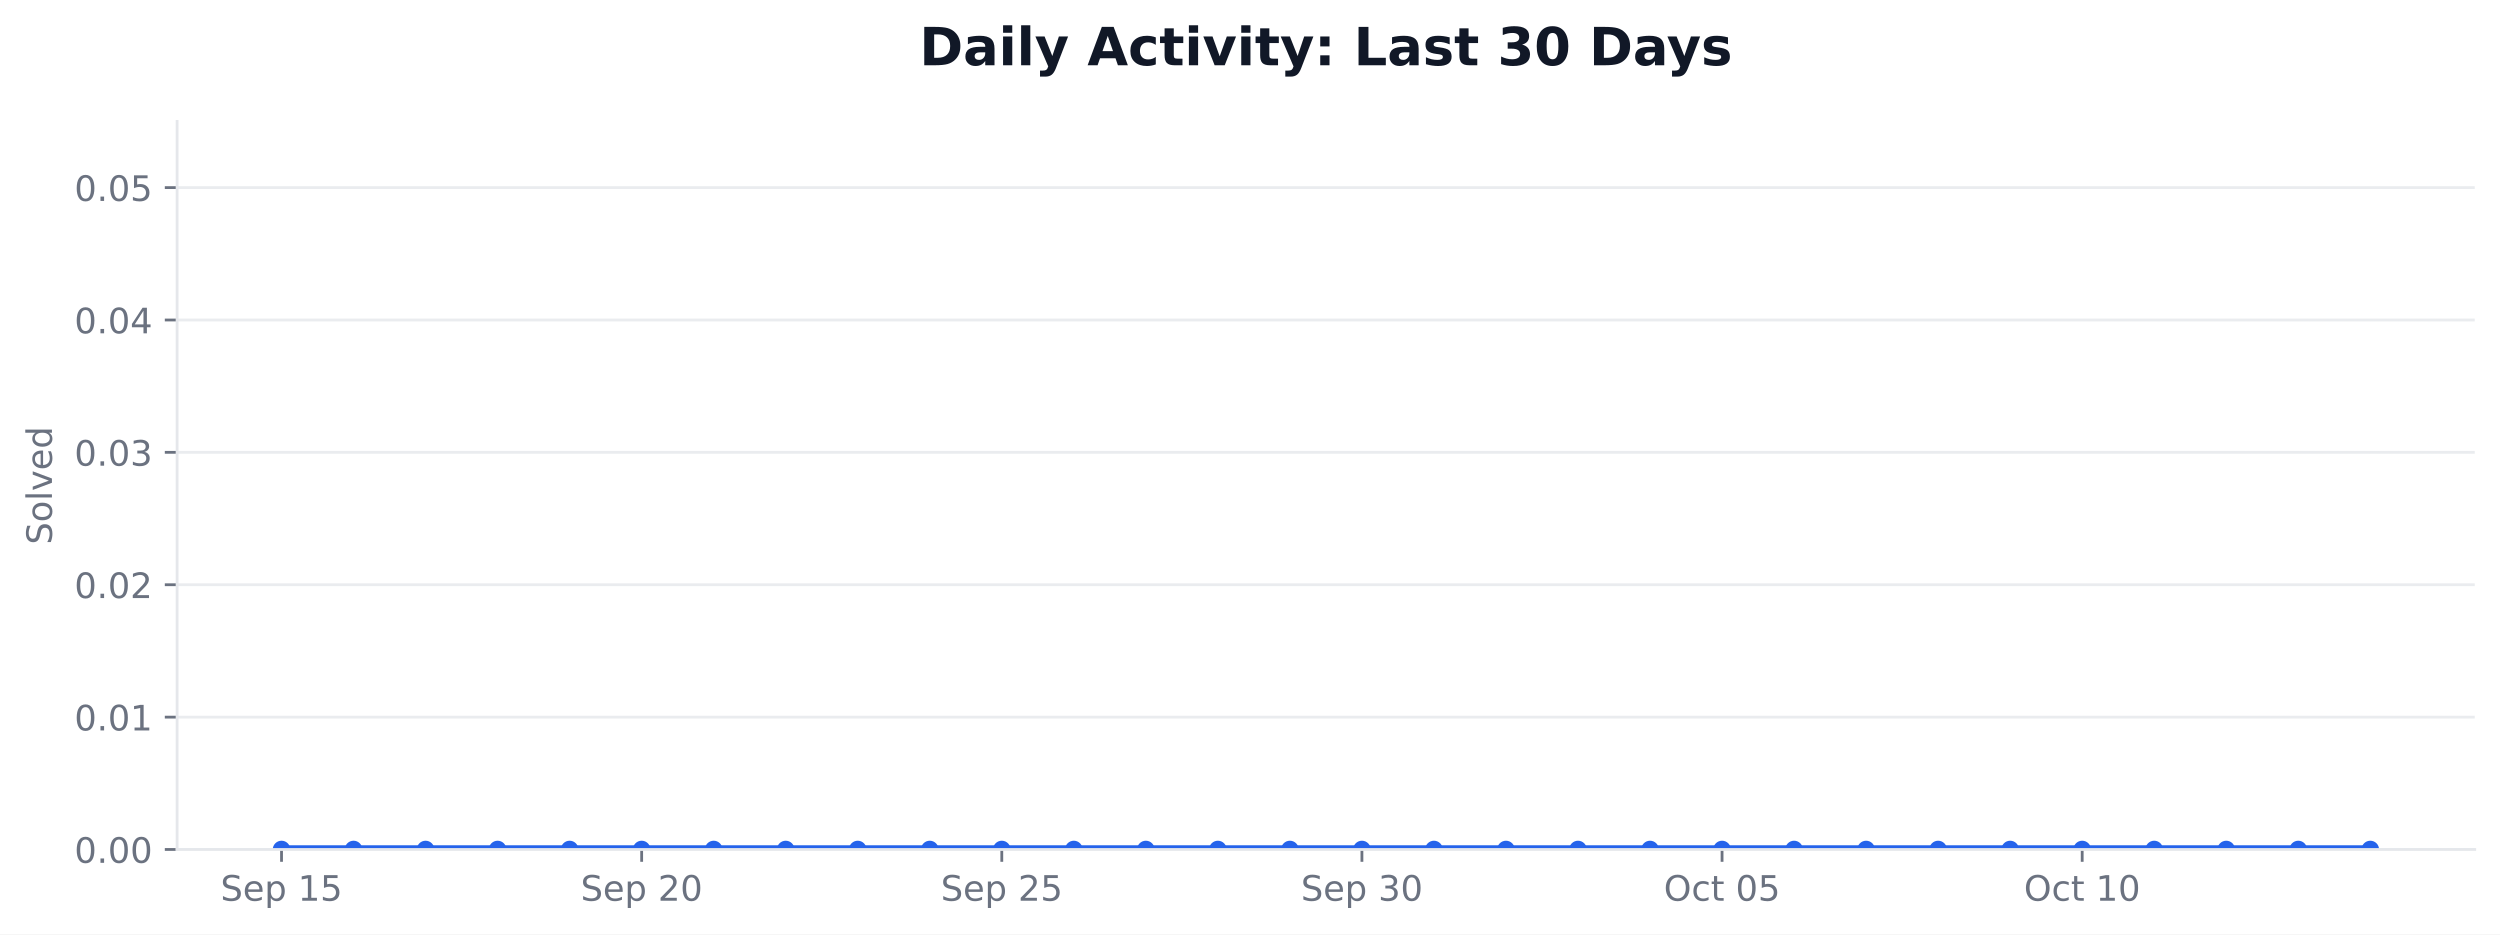
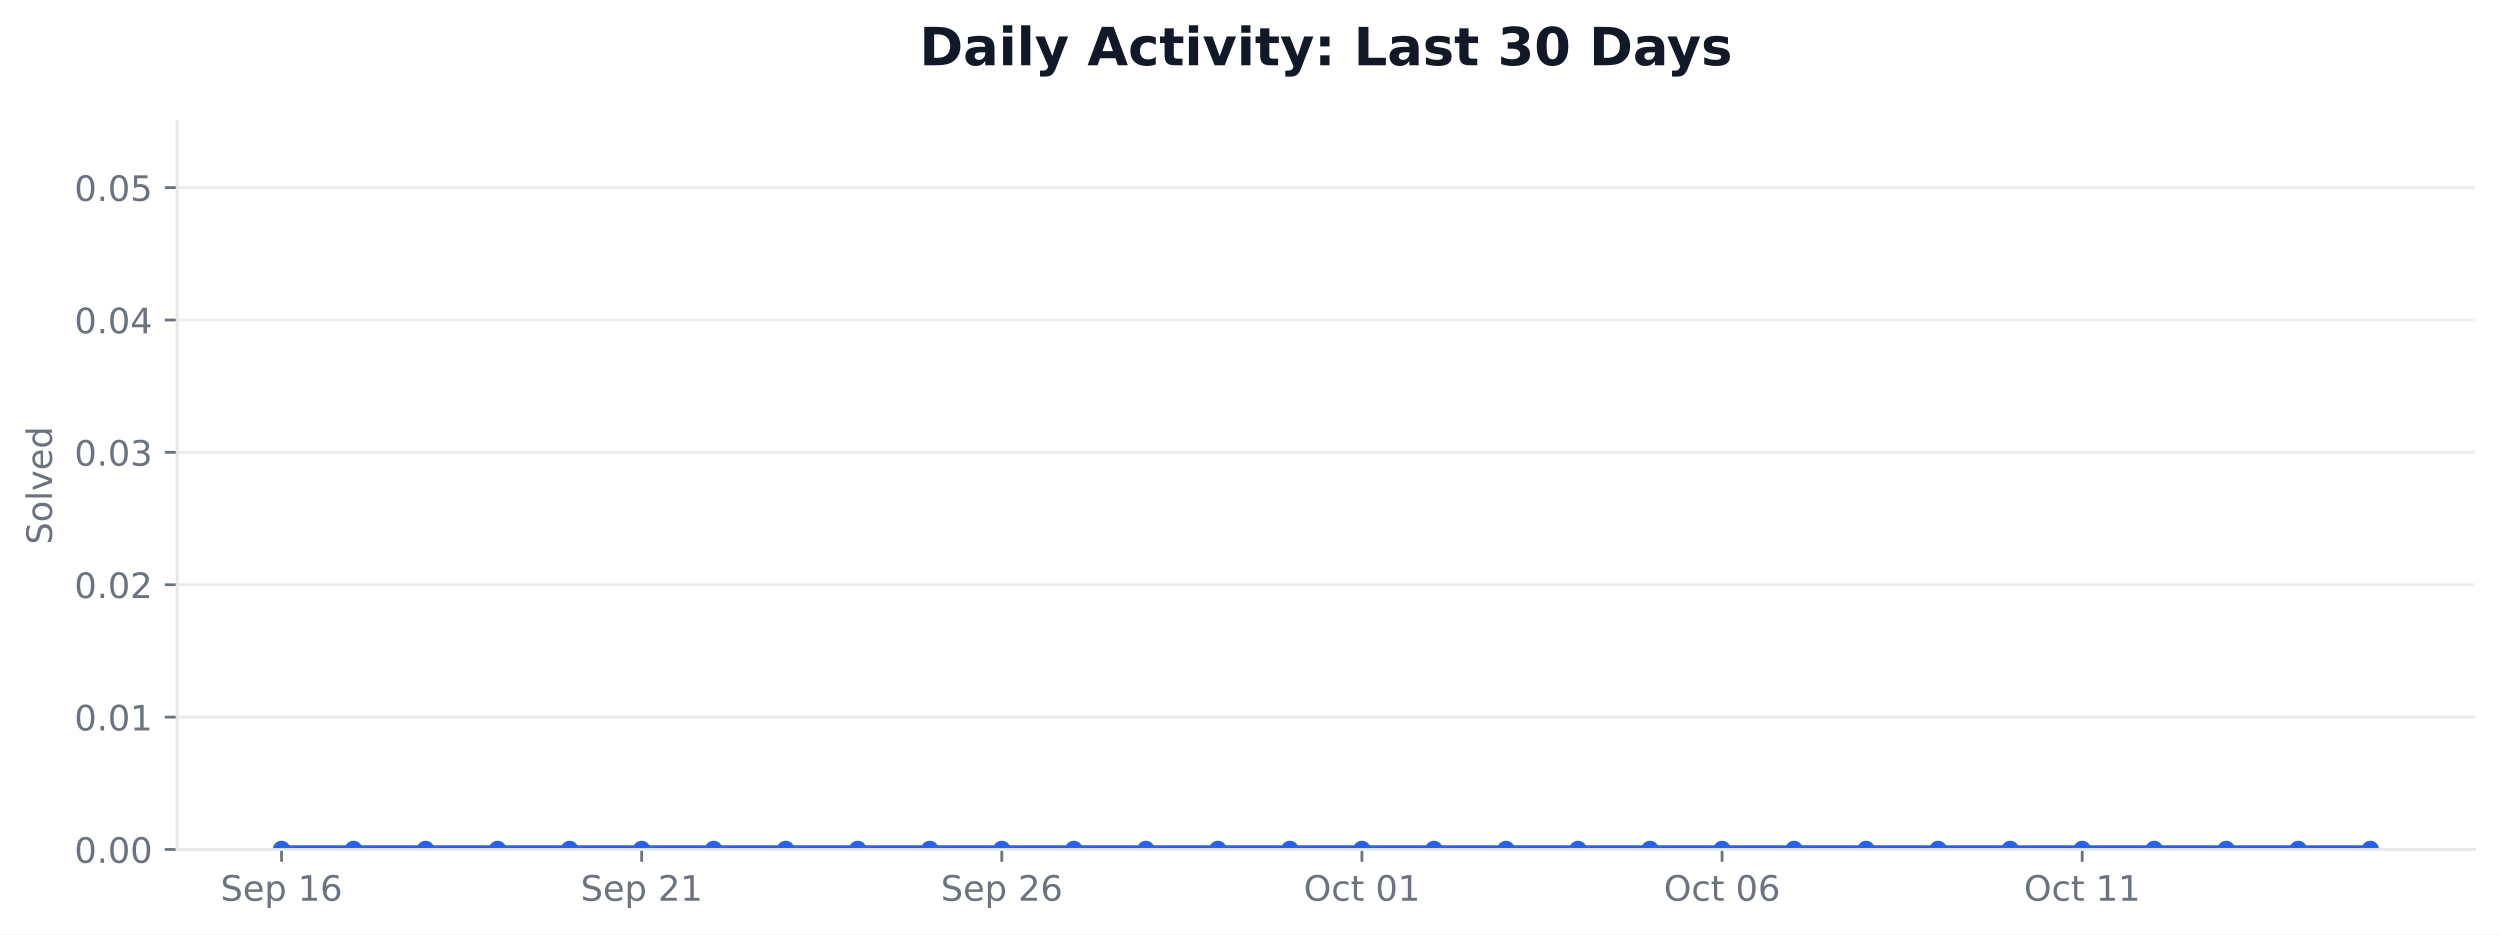
<svg xmlns="http://www.w3.org/2000/svg" xmlns:xlink="http://www.w3.org/1999/xlink" width="712.424pt" height="266.278pt" viewBox="0 0 712.424 266.278" version="1.1">
  <defs>
    <style type="text/css">*{stroke-linejoin: round; stroke-linecap: butt}</style>
  </defs>
  <g id="figure_1">
    <g id="patch_1">
      <path d="M 0 266.278  L 712.424 266.278  L 712.424 0  L 0 0  z " style="fill: #ffffff" />
    </g>
    <g id="axes_1">
      <g id="patch_2">
        <path d="M 50.466 242.078  L 705.224 242.078  L 705.224 34.598  L 50.466 34.598  z " style="fill: #ffffff" />
      </g>
      <g id="matplotlib.axis_1">
        <g id="xtick_1">
          <g id="line2d_1">
            <defs>
-               <path id="m596ed71053" d="M 0 0  L 0 3.5  " style="stroke: #6b7280; stroke-width: 0.8" />
+               <path id="m6b2cd600cf" d="M 0 0  L 0 3.5  " style="stroke: #6b7280; stroke-width: 0.8" />
            </defs>
            <g>
-               <use xlink:href="#m596ed71053" x="80.228" y="242.078" style="fill: #6b7280; stroke: #6b7280; stroke-width: 0.8" />
+               <use xlink:href="#m6b2cd600cf" x="80.228" y="242.078" style="fill: #6b7280; stroke: #6b7280; stroke-width: 0.8" />
            </g>
          </g>
          <g id="text_1">
            <g style="fill: #6b7280" transform="translate(62.85155 256.6753) scale(0.1 -0.1)">
              <defs>
                <path id="DejaVuSans-36" d="M 3425 4513  L 3425 3897  Q 3066 4069 2747 4153  Q 2428 4238 2131 4238  Q 1616 4238 1336 4038  Q 1056 3838 1056 3469  Q 1056 3159 1242 3001  Q 1428 2844 1947 2747  L 2328 2669  Q 3034 2534 3370 2195  Q 3706 1856 3706 1288  Q 3706 609 3251 259  Q 2797 -91 1919 -91  Q 1588 -91 1214 -16  Q 841 59 441 206  L 441 856  Q 825 641 1194 531  Q 1563 422 1919 422  Q 2459 422 2753 634  Q 3047 847 3047 1241  Q 3047 1584 2836 1778  Q 2625 1972 2144 2069  L 1759 2144  Q 1053 2284 737 2584  Q 422 2884 422 3419  Q 422 4038 858 4394  Q 1294 4750 2059 4750  Q 2388 4750 2728 4690  Q 3069 4631 3425 4513  z " transform="scale(0.015625)" />
                <path id="DejaVuSans-48" d="M 3597 1894  L 3597 1613  L 953 1613  Q 991 1019 1311 708  Q 1631 397 2203 397  Q 2534 397 2845 478  Q 3156 559 3463 722  L 3463 178  Q 3153 47 2828 -22  Q 2503 -91 2169 -91  Q 1331 -91 842 396  Q 353 884 353 1716  Q 353 2575 817 3079  Q 1281 3584 2069 3584  Q 2775 3584 3186 3129  Q 3597 2675 3597 1894  z M 3022 2063  Q 3016 2534 2758 2815  Q 2500 3097 2075 3097  Q 1594 3097 1305 2825  Q 1016 2553 972 2059  L 3022 2063  z " transform="scale(0.015625)" />
                <path id="DejaVuSans-53" d="M 1159 525  L 1159 -1331  L 581 -1331  L 581 3500  L 1159 3500  L 1159 2969  Q 1341 3281 1617 3432  Q 1894 3584 2278 3584  Q 2916 3584 3314 3078  Q 3713 2572 3713 1747  Q 3713 922 3314 415  Q 2916 -91 2278 -91  Q 1894 -91 1617 61  Q 1341 213 1159 525  z M 3116 1747  Q 3116 2381 2855 2742  Q 2594 3103 2138 3103  Q 1681 3103 1420 2742  Q 1159 2381 1159 1747  Q 1159 1113 1420 752  Q 1681 391 2138 391  Q 2594 391 2855 752  Q 3116 1113 3116 1747  z " transform="scale(0.015625)" />
                <path id="DejaVuSans-3" transform="scale(0.015625)" />
                <path id="DejaVuSans-14" d="M 794 531  L 1825 531  L 1825 4091  L 703 3866  L 703 4441  L 1819 4666  L 2450 4666  L 2450 531  L 3481 531  L 3481 0  L 794 0  L 794 531  z " transform="scale(0.015625)" />
-                 <path id="DejaVuSans-18" d="M 691 4666  L 3169 4666  L 3169 4134  L 1269 4134  L 1269 2991  Q 1406 3038 1543 3061  Q 1681 3084 1819 3084  Q 2600 3084 3056 2656  Q 3513 2228 3513 1497  Q 3513 744 3044 326  Q 2575 -91 1722 -91  Q 1428 -91 1123 -41  Q 819 9 494 109  L 494 744  Q 775 591 1075 516  Q 1375 441 1709 441  Q 2250 441 2565 725  Q 2881 1009 2881 1497  Q 2881 1984 2565 2268  Q 2250 2553 1709 2553  Q 1456 2553 1204 2497  Q 953 2441 691 2322  L 691 4666  z " transform="scale(0.015625)" />
+                 <path id="DejaVuSans-19" d="M 2113 2584  Q 1688 2584 1439 2293  Q 1191 2003 1191 1497  Q 1191 994 1439 701  Q 1688 409 2113 409  Q 2538 409 2786 701  Q 3034 994 3034 1497  Q 3034 2003 2786 2293  Q 2538 2584 2113 2584  z M 3366 4563  L 3366 3988  Q 3128 4100 2886 4159  Q 2644 4219 2406 4219  Q 1781 4219 1451 3797  Q 1122 3375 1075 2522  Q 1259 2794 1537 2939  Q 1816 3084 2150 3084  Q 2853 3084 3261 2657  Q 3669 2231 3669 1497  Q 3669 778 3244 343  Q 2819 -91 2113 -91  Q 1303 -91 875 529  Q 447 1150 447 2328  Q 447 3434 972 4092  Q 1497 4750 2381 4750  Q 2619 4750 2861 4703  Q 3103 4656 3366 4563  z " transform="scale(0.015625)" />
              </defs>
              <use xlink:href="#DejaVuSans-36" />
              <use xlink:href="#DejaVuSans-48" transform="translate(63.48438 0)" />
              <use xlink:href="#DejaVuSans-53" transform="translate(125.0156 0)" />
              <use xlink:href="#DejaVuSans-3" transform="translate(188.5 0)" />
              <use xlink:href="#DejaVuSans-14" transform="translate(220.2812 0)" />
-               <use xlink:href="#DejaVuSans-18" transform="translate(283.9062 0)" />
+               <use xlink:href="#DejaVuSans-19" transform="translate(283.9062 0)" />
            </g>
          </g>
        </g>
        <g id="xtick_2">
          <g id="line2d_2">
            <g>
-               <use xlink:href="#m596ed71053" x="182.855" y="242.078" style="fill: #6b7280; stroke: #6b7280; stroke-width: 0.8" />
+               <use xlink:href="#m6b2cd600cf" x="182.855" y="242.078" style="fill: #6b7280; stroke: #6b7280; stroke-width: 0.8" />
            </g>
          </g>
          <g id="text_2">
            <g style="fill: #6b7280" transform="translate(165.4781 256.6753) scale(0.1 -0.1)">
              <defs>
                <path id="DejaVuSans-15" d="M 1228 531  L 3431 531  L 3431 0  L 469 0  L 469 531  Q 828 903 1448 1529  Q 2069 2156 2228 2338  Q 2531 2678 2651 2914  Q 2772 3150 2772 3378  Q 2772 3750 2511 3984  Q 2250 4219 1831 4219  Q 1534 4219 1204 4116  Q 875 4013 500 3803  L 500 4441  Q 881 4594 1212 4672  Q 1544 4750 1819 4750  Q 2544 4750 2975 4387  Q 3406 4025 3406 3419  Q 3406 3131 3298 2873  Q 3191 2616 2906 2266  Q 2828 2175 2409 1742  Q 1991 1309 1228 531  z " transform="scale(0.015625)" />
-                 <path id="DejaVuSans-13" d="M 2034 4250  Q 1547 4250 1301 3770  Q 1056 3291 1056 2328  Q 1056 1369 1301 889  Q 1547 409 2034 409  Q 2525 409 2770 889  Q 3016 1369 3016 2328  Q 3016 3291 2770 3770  Q 2525 4250 2034 4250  z M 2034 4750  Q 2819 4750 3233 4129  Q 3647 3509 3647 2328  Q 3647 1150 3233 529  Q 2819 -91 2034 -91  Q 1250 -91 836 529  Q 422 1150 422 2328  Q 422 3509 836 4129  Q 1250 4750 2034 4750  z " transform="scale(0.015625)" />
              </defs>
              <use xlink:href="#DejaVuSans-36" />
              <use xlink:href="#DejaVuSans-48" transform="translate(63.48438 0)" />
              <use xlink:href="#DejaVuSans-53" transform="translate(125.0156 0)" />
              <use xlink:href="#DejaVuSans-3" transform="translate(188.5 0)" />
              <use xlink:href="#DejaVuSans-15" transform="translate(220.2812 0)" />
-               <use xlink:href="#DejaVuSans-13" transform="translate(283.9062 0)" />
+               <use xlink:href="#DejaVuSans-14" transform="translate(283.9062 0)" />
            </g>
          </g>
        </g>
        <g id="xtick_3">
          <g id="line2d_3">
            <g>
-               <use xlink:href="#m596ed71053" x="285.481" y="242.078" style="fill: #6b7280; stroke: #6b7280; stroke-width: 0.8" />
+               <use xlink:href="#m6b2cd600cf" x="285.481" y="242.078" style="fill: #6b7280; stroke: #6b7280; stroke-width: 0.8" />
            </g>
          </g>
          <g id="text_3">
            <g style="fill: #6b7280" transform="translate(268.1047 256.6753) scale(0.1 -0.1)">
              <use xlink:href="#DejaVuSans-36" />
              <use xlink:href="#DejaVuSans-48" transform="translate(63.48438 0)" />
              <use xlink:href="#DejaVuSans-53" transform="translate(125.0156 0)" />
              <use xlink:href="#DejaVuSans-3" transform="translate(188.5 0)" />
              <use xlink:href="#DejaVuSans-15" transform="translate(220.2812 0)" />
-               <use xlink:href="#DejaVuSans-18" transform="translate(283.9062 0)" />
+               <use xlink:href="#DejaVuSans-19" transform="translate(283.9062 0)" />
            </g>
          </g>
        </g>
        <g id="xtick_4">
          <g id="line2d_4">
            <g>
-               <use xlink:href="#m596ed71053" x="388.108" y="242.078" style="fill: #6b7280; stroke: #6b7280; stroke-width: 0.8" />
+               <use xlink:href="#m6b2cd600cf" x="388.108" y="242.078" style="fill: #6b7280; stroke: #6b7280; stroke-width: 0.8" />
            </g>
          </g>
          <g id="text_4">
-             <g style="fill: #6b7280" transform="translate(370.7313 256.6753) scale(0.1 -0.1)">
-               <defs>
-                 <path id="DejaVuSans-16" d="M 2597 2516  Q 3050 2419 3304 2112  Q 3559 1806 3559 1356  Q 3559 666 3084 287  Q 2609 -91 1734 -91  Q 1441 -91 1130 -33  Q 819 25 488 141  L 488 750  Q 750 597 1062 519  Q 1375 441 1716 441  Q 2309 441 2620 675  Q 2931 909 2931 1356  Q 2931 1769 2642 2001  Q 2353 2234 1838 2234  L 1294 2234  L 1294 2753  L 1863 2753  Q 2328 2753 2575 2939  Q 2822 3125 2822 3475  Q 2822 3834 2567 4026  Q 2313 4219 1838 4219  Q 1578 4219 1281 4162  Q 984 4106 628 3988  L 628 4550  Q 988 4650 1302 4700  Q 1616 4750 1894 4750  Q 2613 4750 3031 4423  Q 3450 4097 3450 3541  Q 3450 3153 3228 2886  Q 3006 2619 2597 2516  z " transform="scale(0.015625)" />
-               </defs>
-               <use xlink:href="#DejaVuSans-36" />
-               <use xlink:href="#DejaVuSans-48" transform="translate(63.48438 0)" />
-               <use xlink:href="#DejaVuSans-53" transform="translate(125.0156 0)" />
-               <use xlink:href="#DejaVuSans-3" transform="translate(188.5 0)" />
-               <use xlink:href="#DejaVuSans-16" transform="translate(220.2812 0)" />
-               <use xlink:href="#DejaVuSans-13" transform="translate(283.9062 0)" />
-             </g>
-           </g>
-         </g>
-         <g id="xtick_5">
-           <g id="line2d_5">
-             <g>
-               <use xlink:href="#m596ed71053" x="490.734" y="242.078" style="fill: #6b7280; stroke: #6b7280; stroke-width: 0.8" />
-             </g>
-           </g>
-           <g id="text_5">
-             <g style="fill: #6b7280" transform="translate(474.1376 256.6753) scale(0.1 -0.1)">
+             <g style="fill: #6b7280" transform="translate(371.511 256.6753) scale(0.1 -0.1)">
              <defs>
                <path id="DejaVuSans-32" d="M 2522 4238  Q 1834 4238 1429 3725  Q 1025 3213 1025 2328  Q 1025 1447 1429 934  Q 1834 422 2522 422  Q 3209 422 3611 934  Q 4013 1447 4013 2328  Q 4013 3213 3611 3725  Q 3209 4238 2522 4238  z M 2522 4750  Q 3503 4750 4090 4092  Q 4678 3434 4678 2328  Q 4678 1225 4090 567  Q 3503 -91 2522 -91  Q 1538 -91 948 565  Q 359 1222 359 2328  Q 359 3434 948 4092  Q 1538 4750 2522 4750  z " transform="scale(0.015625)" />
                <path id="DejaVuSans-46" d="M 3122 3366  L 3122 2828  Q 2878 2963 2633 3030  Q 2388 3097 2138 3097  Q 1578 3097 1268 2742  Q 959 2388 959 1747  Q 959 1106 1268 751  Q 1578 397 2138 397  Q 2388 397 2633 464  Q 2878 531 3122 666  L 3122 134  Q 2881 22 2623 -34  Q 2366 -91 2075 -91  Q 1284 -91 818 406  Q 353 903 353 1747  Q 353 2603 823 3093  Q 1294 3584 2113 3584  Q 2378 3584 2631 3529  Q 2884 3475 3122 3366  z " transform="scale(0.015625)" />
                <path id="DejaVuSans-57" d="M 1172 4494  L 1172 3500  L 2356 3500  L 2356 3053  L 1172 3053  L 1172 1153  Q 1172 725 1289 603  Q 1406 481 1766 481  L 2356 481  L 2356 0  L 1766 0  Q 1100 0 847 248  Q 594 497 594 1153  L 594 3053  L 172 3053  L 172 3500  L 594 3500  L 594 4494  L 1172 4494  z " transform="scale(0.015625)" />
+                 <path id="DejaVuSans-13" d="M 2034 4250  Q 1547 4250 1301 3770  Q 1056 3291 1056 2328  Q 1056 1369 1301 889  Q 1547 409 2034 409  Q 2525 409 2770 889  Q 3016 1369 3016 2328  Q 3016 3291 2770 3770  Q 2525 4250 2034 4250  z M 2034 4750  Q 2819 4750 3233 4129  Q 3647 3509 3647 2328  Q 3647 1150 3233 529  Q 2819 -91 2034 -91  Q 1250 -91 836 529  Q 422 1150 422 2328  Q 422 3509 836 4129  Q 1250 4750 2034 4750  z " transform="scale(0.015625)" />
              </defs>
              <use xlink:href="#DejaVuSans-32" />
              <use xlink:href="#DejaVuSans-46" transform="translate(78.71875 0)" />
              <use xlink:href="#DejaVuSans-57" transform="translate(133.7031 0)" />
              <use xlink:href="#DejaVuSans-3" transform="translate(172.9062 0)" />
              <use xlink:href="#DejaVuSans-13" transform="translate(204.6875 0)" />
-               <use xlink:href="#DejaVuSans-18" transform="translate(268.3125 0)" />
+               <use xlink:href="#DejaVuSans-14" transform="translate(268.3125 0)" />
+             </g>
+           </g>
+         </g>
+         <g id="xtick_5">
+           <g id="line2d_5">
+             <g>
+               <use xlink:href="#m6b2cd600cf" x="490.734" y="242.078" style="fill: #6b7280; stroke: #6b7280; stroke-width: 0.8" />
+             </g>
+           </g>
+           <g id="text_5">
+             <g style="fill: #6b7280" transform="translate(474.1376 256.6753) scale(0.1 -0.1)">
+               <use xlink:href="#DejaVuSans-32" />
+               <use xlink:href="#DejaVuSans-46" transform="translate(78.71875 0)" />
+               <use xlink:href="#DejaVuSans-57" transform="translate(133.7031 0)" />
+               <use xlink:href="#DejaVuSans-3" transform="translate(172.9062 0)" />
+               <use xlink:href="#DejaVuSans-13" transform="translate(204.6875 0)" />
+               <use xlink:href="#DejaVuSans-19" transform="translate(268.3125 0)" />
            </g>
          </g>
        </g>
        <g id="xtick_6">
          <g id="line2d_6">
            <g>
-               <use xlink:href="#m596ed71053" x="593.361" y="242.078" style="fill: #6b7280; stroke: #6b7280; stroke-width: 0.8" />
+               <use xlink:href="#m6b2cd600cf" x="593.361" y="242.078" style="fill: #6b7280; stroke: #6b7280; stroke-width: 0.8" />
            </g>
          </g>
          <g id="text_6">
            <g style="fill: #6b7280" transform="translate(576.7642 256.6753) scale(0.1 -0.1)">
              <use xlink:href="#DejaVuSans-32" />
              <use xlink:href="#DejaVuSans-46" transform="translate(78.71875 0)" />
              <use xlink:href="#DejaVuSans-57" transform="translate(133.7031 0)" />
              <use xlink:href="#DejaVuSans-3" transform="translate(172.9062 0)" />
              <use xlink:href="#DejaVuSans-14" transform="translate(204.6875 0)" />
-               <use xlink:href="#DejaVuSans-13" transform="translate(268.3125 0)" />
+               <use xlink:href="#DejaVuSans-14" transform="translate(268.3125 0)" />
            </g>
          </g>
        </g>
      </g>
      <g id="matplotlib.axis_2">
        <g id="ytick_1">
          <g id="line2d_7">
-             <path d="M 50.466 242.078  L 705.224 242.078  " clip-path="url(#p7180f9cf8a)" style="fill: none; stroke: #e5e7eb; stroke-opacity: 0.8; stroke-width: 0.8; stroke-linecap: square" />
+             <path d="M 50.466 242.078  L 705.224 242.078  " clip-path="url(#p89a60b8e90)" style="fill: none; stroke: #e5e7eb; stroke-opacity: 0.8; stroke-width: 0.8; stroke-linecap: square" />
          </g>
          <g id="line2d_8">
            <defs>
-               <path id="m425426bab8" d="M 0 0  L -3.5 0  " style="stroke: #6b7280; stroke-width: 0.8" />
+               <path id="m83fcd75183" d="M 0 0  L -3.5 0  " style="stroke: #6b7280; stroke-width: 0.8" />
            </defs>
            <g>
-               <use xlink:href="#m425426bab8" x="50.466" y="242.078" style="fill: #6b7280; stroke: #6b7280; stroke-width: 0.8" />
+               <use xlink:href="#m83fcd75183" x="50.466" y="242.078" style="fill: #6b7280; stroke: #6b7280; stroke-width: 0.8" />
            </g>
          </g>
          <g id="text_7">
            <g style="fill: #6b7280" transform="translate(21.20078 245.8765) scale(0.1 -0.1)">
              <defs>
                <path id="DejaVuSans-11" d="M 684 794  L 1344 794  L 1344 0  L 684 0  L 684 794  z " transform="scale(0.015625)" />
              </defs>
              <use xlink:href="#DejaVuSans-13" />
              <use xlink:href="#DejaVuSans-11" transform="translate(63.625 0)" />
              <use xlink:href="#DejaVuSans-13" transform="translate(95.40625 0)" />
              <use xlink:href="#DejaVuSans-13" transform="translate(159.0312 0)" />
            </g>
          </g>
        </g>
        <g id="ytick_2">
          <g id="line2d_9">
-             <path d="M 50.466 204.354  L 705.224 204.354  " clip-path="url(#p7180f9cf8a)" style="fill: none; stroke: #e5e7eb; stroke-opacity: 0.8; stroke-width: 0.8; stroke-linecap: square" />
+             <path d="M 50.466 204.354  L 705.224 204.354  " clip-path="url(#p89a60b8e90)" style="fill: none; stroke: #e5e7eb; stroke-opacity: 0.8; stroke-width: 0.8; stroke-linecap: square" />
          </g>
          <g id="line2d_10">
            <g>
-               <use xlink:href="#m425426bab8" x="50.466" y="204.354" style="fill: #6b7280; stroke: #6b7280; stroke-width: 0.8" />
+               <use xlink:href="#m83fcd75183" x="50.466" y="204.354" style="fill: #6b7280; stroke: #6b7280; stroke-width: 0.8" />
            </g>
          </g>
          <g id="text_8">
            <g style="fill: #6b7280" transform="translate(21.20078 208.1528) scale(0.1 -0.1)">
              <use xlink:href="#DejaVuSans-13" />
              <use xlink:href="#DejaVuSans-11" transform="translate(63.625 0)" />
              <use xlink:href="#DejaVuSans-13" transform="translate(95.40625 0)" />
              <use xlink:href="#DejaVuSans-14" transform="translate(159.0312 0)" />
            </g>
          </g>
        </g>
        <g id="ytick_3">
          <g id="line2d_11">
-             <path d="M 50.466 166.63  L 705.224 166.63  " clip-path="url(#p7180f9cf8a)" style="fill: none; stroke: #e5e7eb; stroke-opacity: 0.8; stroke-width: 0.8; stroke-linecap: square" />
+             <path d="M 50.466 166.63  L 705.224 166.63  " clip-path="url(#p89a60b8e90)" style="fill: none; stroke: #e5e7eb; stroke-opacity: 0.8; stroke-width: 0.8; stroke-linecap: square" />
          </g>
          <g id="line2d_12">
            <g>
-               <use xlink:href="#m425426bab8" x="50.466" y="166.63" style="fill: #6b7280; stroke: #6b7280; stroke-width: 0.8" />
+               <use xlink:href="#m83fcd75183" x="50.466" y="166.63" style="fill: #6b7280; stroke: #6b7280; stroke-width: 0.8" />
            </g>
          </g>
          <g id="text_9">
            <g style="fill: #6b7280" transform="translate(21.20078 170.4292) scale(0.1 -0.1)">
              <use xlink:href="#DejaVuSans-13" />
              <use xlink:href="#DejaVuSans-11" transform="translate(63.625 0)" />
              <use xlink:href="#DejaVuSans-13" transform="translate(95.40625 0)" />
              <use xlink:href="#DejaVuSans-15" transform="translate(159.0312 0)" />
            </g>
          </g>
        </g>
        <g id="ytick_4">
          <g id="line2d_13">
-             <path d="M 50.466 128.907  L 705.224 128.907  " clip-path="url(#p7180f9cf8a)" style="fill: none; stroke: #e5e7eb; stroke-opacity: 0.8; stroke-width: 0.8; stroke-linecap: square" />
+             <path d="M 50.466 128.907  L 705.224 128.907  " clip-path="url(#p89a60b8e90)" style="fill: none; stroke: #e5e7eb; stroke-opacity: 0.8; stroke-width: 0.8; stroke-linecap: square" />
          </g>
          <g id="line2d_14">
            <g>
-               <use xlink:href="#m425426bab8" x="50.466" y="128.907" style="fill: #6b7280; stroke: #6b7280; stroke-width: 0.8" />
+               <use xlink:href="#m83fcd75183" x="50.466" y="128.907" style="fill: #6b7280; stroke: #6b7280; stroke-width: 0.8" />
            </g>
          </g>
          <g id="text_10">
            <g style="fill: #6b7280" transform="translate(21.20078 132.7056) scale(0.1 -0.1)">
+               <defs>
+                 <path id="DejaVuSans-16" d="M 2597 2516  Q 3050 2419 3304 2112  Q 3559 1806 3559 1356  Q 3559 666 3084 287  Q 2609 -91 1734 -91  Q 1441 -91 1130 -33  Q 819 25 488 141  L 488 750  Q 750 597 1062 519  Q 1375 441 1716 441  Q 2309 441 2620 675  Q 2931 909 2931 1356  Q 2931 1769 2642 2001  Q 2353 2234 1838 2234  L 1294 2234  L 1294 2753  L 1863 2753  Q 2328 2753 2575 2939  Q 2822 3125 2822 3475  Q 2822 3834 2567 4026  Q 2313 4219 1838 4219  Q 1578 4219 1281 4162  Q 984 4106 628 3988  L 628 4550  Q 988 4650 1302 4700  Q 1616 4750 1894 4750  Q 2613 4750 3031 4423  Q 3450 4097 3450 3541  Q 3450 3153 3228 2886  Q 3006 2619 2597 2516  z " transform="scale(0.015625)" />
+               </defs>
              <use xlink:href="#DejaVuSans-13" />
              <use xlink:href="#DejaVuSans-11" transform="translate(63.625 0)" />
              <use xlink:href="#DejaVuSans-13" transform="translate(95.40625 0)" />
              <use xlink:href="#DejaVuSans-16" transform="translate(159.0312 0)" />
            </g>
          </g>
        </g>
        <g id="ytick_5">
          <g id="line2d_15">
-             <path d="M 50.466 91.183  L 705.224 91.183  " clip-path="url(#p7180f9cf8a)" style="fill: none; stroke: #e5e7eb; stroke-opacity: 0.8; stroke-width: 0.8; stroke-linecap: square" />
+             <path d="M 50.466 91.183  L 705.224 91.183  " clip-path="url(#p89a60b8e90)" style="fill: none; stroke: #e5e7eb; stroke-opacity: 0.8; stroke-width: 0.8; stroke-linecap: square" />
          </g>
          <g id="line2d_16">
            <g>
-               <use xlink:href="#m425426bab8" x="50.466" y="91.183" style="fill: #6b7280; stroke: #6b7280; stroke-width: 0.8" />
+               <use xlink:href="#m83fcd75183" x="50.466" y="91.183" style="fill: #6b7280; stroke: #6b7280; stroke-width: 0.8" />
            </g>
          </g>
          <g id="text_11">
            <g style="fill: #6b7280" transform="translate(21.20078 94.98194) scale(0.1 -0.1)">
              <defs>
                <path id="DejaVuSans-17" d="M 2419 4116  L 825 1625  L 2419 1625  L 2419 4116  z M 2253 4666  L 3047 4666  L 3047 1625  L 3713 1625  L 3713 1100  L 3047 1100  L 3047 0  L 2419 0  L 2419 1100  L 313 1100  L 313 1709  L 2253 4666  z " transform="scale(0.015625)" />
              </defs>
              <use xlink:href="#DejaVuSans-13" />
              <use xlink:href="#DejaVuSans-11" transform="translate(63.625 0)" />
              <use xlink:href="#DejaVuSans-13" transform="translate(95.40625 0)" />
              <use xlink:href="#DejaVuSans-17" transform="translate(159.0312 0)" />
            </g>
          </g>
        </g>
        <g id="ytick_6">
          <g id="line2d_17">
-             <path d="M 50.466 53.459  L 705.224 53.459  " clip-path="url(#p7180f9cf8a)" style="fill: none; stroke: #e5e7eb; stroke-opacity: 0.8; stroke-width: 0.8; stroke-linecap: square" />
+             <path d="M 50.466 53.459  L 705.224 53.459  " clip-path="url(#p89a60b8e90)" style="fill: none; stroke: #e5e7eb; stroke-opacity: 0.8; stroke-width: 0.8; stroke-linecap: square" />
          </g>
          <g id="line2d_18">
            <g>
-               <use xlink:href="#m425426bab8" x="50.466" y="53.459" style="fill: #6b7280; stroke: #6b7280; stroke-width: 0.8" />
+               <use xlink:href="#m83fcd75183" x="50.466" y="53.459" style="fill: #6b7280; stroke: #6b7280; stroke-width: 0.8" />
            </g>
          </g>
          <g id="text_12">
            <g style="fill: #6b7280" transform="translate(21.20078 57.2583) scale(0.1 -0.1)">
+               <defs>
+                 <path id="DejaVuSans-18" d="M 691 4666  L 3169 4666  L 3169 4134  L 1269 4134  L 1269 2991  Q 1406 3038 1543 3061  Q 1681 3084 1819 3084  Q 2600 3084 3056 2656  Q 3513 2228 3513 1497  Q 3513 744 3044 326  Q 2575 -91 1722 -91  Q 1428 -91 1123 -41  Q 819 9 494 109  L 494 744  Q 775 591 1075 516  Q 1375 441 1709 441  Q 2250 441 2565 725  Q 2881 1009 2881 1497  Q 2881 1984 2565 2268  Q 2250 2553 1709 2553  Q 1456 2553 1204 2497  Q 953 2441 691 2322  L 691 4666  z " transform="scale(0.015625)" />
+               </defs>
              <use xlink:href="#DejaVuSans-13" />
              <use xlink:href="#DejaVuSans-11" transform="translate(63.625 0)" />
              <use xlink:href="#DejaVuSans-13" transform="translate(95.40625 0)" />
              <use xlink:href="#DejaVuSans-18" transform="translate(159.0312 0)" />
            </g>
          </g>
        </g>
        <g id="text_13">
          <g style="fill: #6b7280" transform="translate(14.79844 155.1705) rotate(-90) scale(0.1 -0.1)">
            <defs>
              <path id="DejaVuSans-52" d="M 1959 3097  Q 1497 3097 1228 2736  Q 959 2375 959 1747  Q 959 1119 1226 758  Q 1494 397 1959 397  Q 2419 397 2687 759  Q 2956 1122 2956 1747  Q 2956 2369 2687 2733  Q 2419 3097 1959 3097  z M 1959 3584  Q 2709 3584 3137 3096  Q 3566 2609 3566 1747  Q 3566 888 3137 398  Q 2709 -91 1959 -91  Q 1206 -91 779 398  Q 353 888 353 1747  Q 353 2609 779 3096  Q 1206 3584 1959 3584  z " transform="scale(0.015625)" />
              <path id="DejaVuSans-4f" d="M 603 4863  L 1178 4863  L 1178 0  L 603 0  L 603 4863  z " transform="scale(0.015625)" />
              <path id="DejaVuSans-59" d="M 191 3500  L 800 3500  L 1894 563  L 2988 3500  L 3597 3500  L 2284 0  L 1503 0  L 191 3500  z " transform="scale(0.015625)" />
              <path id="DejaVuSans-47" d="M 2906 2969  L 2906 4863  L 3481 4863  L 3481 0  L 2906 0  L 2906 525  Q 2725 213 2448 61  Q 2172 -91 1784 -91  Q 1150 -91 751 415  Q 353 922 353 1747  Q 353 2572 751 3078  Q 1150 3584 1784 3584  Q 2172 3584 2448 3432  Q 2725 3281 2906 2969  z M 947 1747  Q 947 1113 1208 752  Q 1469 391 1925 391  Q 2381 391 2643 752  Q 2906 1113 2906 1747  Q 2906 2381 2643 2742  Q 2381 3103 1925 3103  Q 1469 3103 1208 2742  Q 947 2381 947 1747  z " transform="scale(0.015625)" />
            </defs>
            <use xlink:href="#DejaVuSans-36" />
            <use xlink:href="#DejaVuSans-52" transform="translate(63.48438 0)" />
            <use xlink:href="#DejaVuSans-4f" transform="translate(124.6719 0)" />
            <use xlink:href="#DejaVuSans-59" transform="translate(152.4531 0)" />
            <use xlink:href="#DejaVuSans-48" transform="translate(211.6406 0)" />
            <use xlink:href="#DejaVuSans-47" transform="translate(273.1719 0)" />
          </g>
        </g>
      </g>
      <g id="FillBetweenPolyCollection_1">
        <defs>
-           <path id="m565895b2e7" d="M 80.228 -24.2  L 80.228 -24.2  L 100.753 -24.2  L 121.279 -24.2  L 141.804 -24.2  L 162.329 -24.2  L 182.855 -24.2  L 203.38 -24.2  L 223.905 -24.2  L 244.431 -24.2  L 264.956 -24.2  L 285.481 -24.2  L 306.007 -24.2  L 326.532 -24.2  L 347.057 -24.2  L 367.583 -24.2  L 388.108 -24.2  L 408.633 -24.2  L 429.159 -24.2  L 449.684 -24.2  L 470.209 -24.2  L 490.734 -24.2  L 511.26 -24.2  L 531.785 -24.2  L 552.31 -24.2  L 572.836 -24.2  L 593.361 -24.2  L 613.886 -24.2  L 634.412 -24.2  L 654.937 -24.2  L 675.462 -24.2  L 675.462 -24.2  L 675.462 -24.2  L 654.937 -24.2  L 634.412 -24.2  L 613.886 -24.2  L 593.361 -24.2  L 572.836 -24.2  L 552.31 -24.2  L 531.785 -24.2  L 511.26 -24.2  L 490.734 -24.2  L 470.209 -24.2  L 449.684 -24.2  L 429.159 -24.2  L 408.633 -24.2  L 388.108 -24.2  L 367.583 -24.2  L 347.057 -24.2  L 326.532 -24.2  L 306.007 -24.2  L 285.481 -24.2  L 264.956 -24.2  L 244.431 -24.2  L 223.905 -24.2  L 203.38 -24.2  L 182.855 -24.2  L 162.329 -24.2  L 141.804 -24.2  L 121.279 -24.2  L 100.753 -24.2  L 80.228 -24.2  z " style="stroke: #bfdbfe; stroke-opacity: 0.45" />
+           <path id="m4b4dbf8e0f" d="M 80.228 -24.2  L 80.228 -24.2  L 100.753 -24.2  L 121.279 -24.2  L 141.804 -24.2  L 162.329 -24.2  L 182.855 -24.2  L 203.38 -24.2  L 223.905 -24.2  L 244.431 -24.2  L 264.956 -24.2  L 285.481 -24.2  L 306.007 -24.2  L 326.532 -24.2  L 347.057 -24.2  L 367.583 -24.2  L 388.108 -24.2  L 408.633 -24.2  L 429.159 -24.2  L 449.684 -24.2  L 470.209 -24.2  L 490.734 -24.2  L 511.26 -24.2  L 531.785 -24.2  L 552.31 -24.2  L 572.836 -24.2  L 593.361 -24.2  L 613.886 -24.2  L 634.412 -24.2  L 654.937 -24.2  L 675.462 -24.2  L 675.462 -24.2  L 675.462 -24.2  L 654.937 -24.2  L 634.412 -24.2  L 613.886 -24.2  L 593.361 -24.2  L 572.836 -24.2  L 552.31 -24.2  L 531.785 -24.2  L 511.26 -24.2  L 490.734 -24.2  L 470.209 -24.2  L 449.684 -24.2  L 429.159 -24.2  L 408.633 -24.2  L 388.108 -24.2  L 367.583 -24.2  L 347.057 -24.2  L 326.532 -24.2  L 306.007 -24.2  L 285.481 -24.2  L 264.956 -24.2  L 244.431 -24.2  L 223.905 -24.2  L 203.38 -24.2  L 182.855 -24.2  L 162.329 -24.2  L 141.804 -24.2  L 121.279 -24.2  L 100.753 -24.2  L 80.228 -24.2  z " style="stroke: #bfdbfe; stroke-opacity: 0.45" />
        </defs>
-         <g clip-path="url(#p7180f9cf8a)">
-           <use xlink:href="#m565895b2e7" x="0" y="266.278" style="fill: #bfdbfe; fill-opacity: 0.45; stroke: #bfdbfe; stroke-opacity: 0.45" />
+         <g clip-path="url(#p89a60b8e90)">
+           <use xlink:href="#m4b4dbf8e0f" x="0" y="266.278" style="fill: #bfdbfe; fill-opacity: 0.45; stroke: #bfdbfe; stroke-opacity: 0.45" />
        </g>
      </g>
      <g id="line2d_19">
-         <path d="M 80.228 242.078  L 100.753 242.078  L 121.279 242.078  L 141.804 242.078  L 162.329 242.078  L 182.855 242.078  L 203.38 242.078  L 223.905 242.078  L 244.431 242.078  L 264.956 242.078  L 285.481 242.078  L 306.007 242.078  L 326.532 242.078  L 347.057 242.078  L 367.583 242.078  L 388.108 242.078  L 408.633 242.078  L 429.159 242.078  L 449.684 242.078  L 470.209 242.078  L 490.734 242.078  L 511.26 242.078  L 531.785 242.078  L 552.31 242.078  L 572.836 242.078  L 593.361 242.078  L 613.886 242.078  L 634.412 242.078  L 654.937 242.078  L 675.462 242.078  " clip-path="url(#p7180f9cf8a)" style="fill: none; stroke: #2563eb; stroke-width: 2.4; stroke-linecap: square" />
+         <path d="M 80.228 242.078  L 100.753 242.078  L 121.279 242.078  L 141.804 242.078  L 162.329 242.078  L 182.855 242.078  L 203.38 242.078  L 223.905 242.078  L 244.431 242.078  L 264.956 242.078  L 285.481 242.078  L 306.007 242.078  L 326.532 242.078  L 347.057 242.078  L 367.583 242.078  L 388.108 242.078  L 408.633 242.078  L 429.159 242.078  L 449.684 242.078  L 470.209 242.078  L 490.734 242.078  L 511.26 242.078  L 531.785 242.078  L 552.31 242.078  L 572.836 242.078  L 593.361 242.078  L 613.886 242.078  L 634.412 242.078  L 654.937 242.078  L 675.462 242.078  " clip-path="url(#p89a60b8e90)" style="fill: none; stroke: #2563eb; stroke-width: 2.4; stroke-linecap: square" />
        <defs>
-           <path id="m956f8d279e" d="M 0 2  C 0.53 2 1.039 1.789 1.414 1.414  C 1.789 1.039 2 0.53 2 0  C 2 -0.53 1.789 -1.039 1.414 -1.414  C 1.039 -1.789 0.53 -2 0 -2  C -0.53 -2 -1.039 -1.789 -1.414 -1.414  C -1.789 -1.039 -2 -0.53 -2 0  C -2 0.53 -1.789 1.039 -1.414 1.414  C -1.039 1.789 -0.53 2 0 2  z " style="stroke: #2563eb" />
+           <path id="med3bed5420" d="M 0 2  C 0.53 2 1.039 1.789 1.414 1.414  C 1.789 1.039 2 0.53 2 0  C 2 -0.53 1.789 -1.039 1.414 -1.414  C 1.039 -1.789 0.53 -2 0 -2  C -0.53 -2 -1.039 -1.789 -1.414 -1.414  C -1.789 -1.039 -2 -0.53 -2 0  C -2 0.53 -1.789 1.039 -1.414 1.414  C -1.039 1.789 -0.53 2 0 2  z " style="stroke: #2563eb" />
        </defs>
-         <g clip-path="url(#p7180f9cf8a)">
-           <use xlink:href="#m956f8d279e" x="80.228" y="242.078" style="fill: #2563eb; stroke: #2563eb" />
-           <use xlink:href="#m956f8d279e" x="100.753" y="242.078" style="fill: #2563eb; stroke: #2563eb" />
-           <use xlink:href="#m956f8d279e" x="121.279" y="242.078" style="fill: #2563eb; stroke: #2563eb" />
-           <use xlink:href="#m956f8d279e" x="141.804" y="242.078" style="fill: #2563eb; stroke: #2563eb" />
-           <use xlink:href="#m956f8d279e" x="162.329" y="242.078" style="fill: #2563eb; stroke: #2563eb" />
-           <use xlink:href="#m956f8d279e" x="182.855" y="242.078" style="fill: #2563eb; stroke: #2563eb" />
-           <use xlink:href="#m956f8d279e" x="203.38" y="242.078" style="fill: #2563eb; stroke: #2563eb" />
-           <use xlink:href="#m956f8d279e" x="223.905" y="242.078" style="fill: #2563eb; stroke: #2563eb" />
-           <use xlink:href="#m956f8d279e" x="244.431" y="242.078" style="fill: #2563eb; stroke: #2563eb" />
-           <use xlink:href="#m956f8d279e" x="264.956" y="242.078" style="fill: #2563eb; stroke: #2563eb" />
-           <use xlink:href="#m956f8d279e" x="285.481" y="242.078" style="fill: #2563eb; stroke: #2563eb" />
-           <use xlink:href="#m956f8d279e" x="306.007" y="242.078" style="fill: #2563eb; stroke: #2563eb" />
-           <use xlink:href="#m956f8d279e" x="326.532" y="242.078" style="fill: #2563eb; stroke: #2563eb" />
-           <use xlink:href="#m956f8d279e" x="347.057" y="242.078" style="fill: #2563eb; stroke: #2563eb" />
-           <use xlink:href="#m956f8d279e" x="367.583" y="242.078" style="fill: #2563eb; stroke: #2563eb" />
-           <use xlink:href="#m956f8d279e" x="388.108" y="242.078" style="fill: #2563eb; stroke: #2563eb" />
-           <use xlink:href="#m956f8d279e" x="408.633" y="242.078" style="fill: #2563eb; stroke: #2563eb" />
-           <use xlink:href="#m956f8d279e" x="429.159" y="242.078" style="fill: #2563eb; stroke: #2563eb" />
-           <use xlink:href="#m956f8d279e" x="449.684" y="242.078" style="fill: #2563eb; stroke: #2563eb" />
-           <use xlink:href="#m956f8d279e" x="470.209" y="242.078" style="fill: #2563eb; stroke: #2563eb" />
-           <use xlink:href="#m956f8d279e" x="490.734" y="242.078" style="fill: #2563eb; stroke: #2563eb" />
-           <use xlink:href="#m956f8d279e" x="511.26" y="242.078" style="fill: #2563eb; stroke: #2563eb" />
-           <use xlink:href="#m956f8d279e" x="531.785" y="242.078" style="fill: #2563eb; stroke: #2563eb" />
-           <use xlink:href="#m956f8d279e" x="552.31" y="242.078" style="fill: #2563eb; stroke: #2563eb" />
-           <use xlink:href="#m956f8d279e" x="572.836" y="242.078" style="fill: #2563eb; stroke: #2563eb" />
-           <use xlink:href="#m956f8d279e" x="593.361" y="242.078" style="fill: #2563eb; stroke: #2563eb" />
-           <use xlink:href="#m956f8d279e" x="613.886" y="242.078" style="fill: #2563eb; stroke: #2563eb" />
-           <use xlink:href="#m956f8d279e" x="634.412" y="242.078" style="fill: #2563eb; stroke: #2563eb" />
-           <use xlink:href="#m956f8d279e" x="654.937" y="242.078" style="fill: #2563eb; stroke: #2563eb" />
-           <use xlink:href="#m956f8d279e" x="675.462" y="242.078" style="fill: #2563eb; stroke: #2563eb" />
+         <g clip-path="url(#p89a60b8e90)">
+           <use xlink:href="#med3bed5420" x="80.228" y="242.078" style="fill: #2563eb; stroke: #2563eb" />
+           <use xlink:href="#med3bed5420" x="100.753" y="242.078" style="fill: #2563eb; stroke: #2563eb" />
+           <use xlink:href="#med3bed5420" x="121.279" y="242.078" style="fill: #2563eb; stroke: #2563eb" />
+           <use xlink:href="#med3bed5420" x="141.804" y="242.078" style="fill: #2563eb; stroke: #2563eb" />
+           <use xlink:href="#med3bed5420" x="162.329" y="242.078" style="fill: #2563eb; stroke: #2563eb" />
+           <use xlink:href="#med3bed5420" x="182.855" y="242.078" style="fill: #2563eb; stroke: #2563eb" />
+           <use xlink:href="#med3bed5420" x="203.38" y="242.078" style="fill: #2563eb; stroke: #2563eb" />
+           <use xlink:href="#med3bed5420" x="223.905" y="242.078" style="fill: #2563eb; stroke: #2563eb" />
+           <use xlink:href="#med3bed5420" x="244.431" y="242.078" style="fill: #2563eb; stroke: #2563eb" />
+           <use xlink:href="#med3bed5420" x="264.956" y="242.078" style="fill: #2563eb; stroke: #2563eb" />
+           <use xlink:href="#med3bed5420" x="285.481" y="242.078" style="fill: #2563eb; stroke: #2563eb" />
+           <use xlink:href="#med3bed5420" x="306.007" y="242.078" style="fill: #2563eb; stroke: #2563eb" />
+           <use xlink:href="#med3bed5420" x="326.532" y="242.078" style="fill: #2563eb; stroke: #2563eb" />
+           <use xlink:href="#med3bed5420" x="347.057" y="242.078" style="fill: #2563eb; stroke: #2563eb" />
+           <use xlink:href="#med3bed5420" x="367.583" y="242.078" style="fill: #2563eb; stroke: #2563eb" />
+           <use xlink:href="#med3bed5420" x="388.108" y="242.078" style="fill: #2563eb; stroke: #2563eb" />
+           <use xlink:href="#med3bed5420" x="408.633" y="242.078" style="fill: #2563eb; stroke: #2563eb" />
+           <use xlink:href="#med3bed5420" x="429.159" y="242.078" style="fill: #2563eb; stroke: #2563eb" />
+           <use xlink:href="#med3bed5420" x="449.684" y="242.078" style="fill: #2563eb; stroke: #2563eb" />
+           <use xlink:href="#med3bed5420" x="470.209" y="242.078" style="fill: #2563eb; stroke: #2563eb" />
+           <use xlink:href="#med3bed5420" x="490.734" y="242.078" style="fill: #2563eb; stroke: #2563eb" />
+           <use xlink:href="#med3bed5420" x="511.26" y="242.078" style="fill: #2563eb; stroke: #2563eb" />
+           <use xlink:href="#med3bed5420" x="531.785" y="242.078" style="fill: #2563eb; stroke: #2563eb" />
+           <use xlink:href="#med3bed5420" x="552.31" y="242.078" style="fill: #2563eb; stroke: #2563eb" />
+           <use xlink:href="#med3bed5420" x="572.836" y="242.078" style="fill: #2563eb; stroke: #2563eb" />
+           <use xlink:href="#med3bed5420" x="593.361" y="242.078" style="fill: #2563eb; stroke: #2563eb" />
+           <use xlink:href="#med3bed5420" x="613.886" y="242.078" style="fill: #2563eb; stroke: #2563eb" />
+           <use xlink:href="#med3bed5420" x="634.412" y="242.078" style="fill: #2563eb; stroke: #2563eb" />
+           <use xlink:href="#med3bed5420" x="654.937" y="242.078" style="fill: #2563eb; stroke: #2563eb" />
+           <use xlink:href="#med3bed5420" x="675.462" y="242.078" style="fill: #2563eb; stroke: #2563eb" />
        </g>
      </g>
      <g id="patch_3">
        <path d="M 50.466 242.078  L 50.466 34.598  " style="fill: none; stroke: #e5e7eb; stroke-width: 0.8; stroke-linejoin: miter; stroke-linecap: square" />
      </g>
      <g id="patch_4">
        <path d="M 50.466 242.078  L 705.224 242.078  " style="fill: none; stroke: #e5e7eb; stroke-width: 0.8; stroke-linejoin: miter; stroke-linecap: square" />
      </g>
      <g id="text_14">
        <g style="fill: #111827" transform="translate(262.0089 18.59766) scale(0.15 -0.15)">
          <defs>
            <path id="DejaVuSans-Bold-27" d="M 1791 3756  L 1791 909  L 2222 909  Q 2959 909 3348 1275  Q 3738 1641 3738 2338  Q 3738 3031 3350 3393  Q 2963 3756 2222 3756  L 1791 3756  z M 588 4666  L 1856 4666  Q 2919 4666 3439 4514  Q 3959 4363 4331 4000  Q 4659 3684 4818 3271  Q 4978 2859 4978 2338  Q 4978 1809 4818 1395  Q 4659 981 4331 666  Q 3956 303 3431 151  Q 2906 0 1856 0  L 588 0  L 588 4666  z " transform="scale(0.015625)" />
            <path id="DejaVuSans-Bold-44" d="M 2106 1575  Q 1756 1575 1579 1456  Q 1403 1338 1403 1106  Q 1403 894 1545 773  Q 1688 653 1941 653  Q 2256 653 2472 879  Q 2688 1106 2688 1447  L 2688 1575  L 2106 1575  z M 3816 1997  L 3816 0  L 2688 0  L 2688 519  Q 2463 200 2181 54  Q 1900 -91 1497 -91  Q 953 -91 614 226  Q 275 544 275 1050  Q 275 1666 698 1953  Q 1122 2241 2028 2241  L 2688 2241  L 2688 2328  Q 2688 2594 2478 2717  Q 2269 2841 1825 2841  Q 1466 2841 1156 2769  Q 847 2697 581 2553  L 581 3406  Q 941 3494 1303 3539  Q 1666 3584 2028 3584  Q 2975 3584 3395 3211  Q 3816 2838 3816 1997  z " transform="scale(0.015625)" />
            <path id="DejaVuSans-Bold-4c" d="M 538 3500  L 1656 3500  L 1656 0  L 538 0  L 538 3500  z M 538 4863  L 1656 4863  L 1656 3950  L 538 3950  L 538 4863  z " transform="scale(0.015625)" />
            <path id="DejaVuSans-Bold-4f" d="M 538 4863  L 1656 4863  L 1656 0  L 538 0  L 538 4863  z " transform="scale(0.015625)" />
            <path id="DejaVuSans-Bold-5c" d="M 78 3500  L 1197 3500  L 2138 1125  L 2938 3500  L 4056 3500  L 2584 -331  Q 2363 -916 2067 -1148  Q 1772 -1381 1288 -1381  L 641 -1381  L 641 -647  L 991 -647  Q 1275 -647 1404 -556  Q 1534 -466 1606 -231  L 1638 -134  L 78 3500  z " transform="scale(0.015625)" />
            <path id="DejaVuSans-Bold-3" transform="scale(0.015625)" />
            <path id="DejaVuSans-Bold-24" d="M 3419 850  L 1538 850  L 1241 0  L 31 0  L 1759 4666  L 3194 4666  L 4922 0  L 3713 0  L 3419 850  z M 1838 1716  L 3116 1716  L 2478 3572  L 1838 1716  z " transform="scale(0.015625)" />
            <path id="DejaVuSans-Bold-46" d="M 3366 3391  L 3366 2478  Q 3138 2634 2908 2709  Q 2678 2784 2431 2784  Q 1963 2784 1702 2511  Q 1441 2238 1441 1747  Q 1441 1256 1702 982  Q 1963 709 2431 709  Q 2694 709 2930 787  Q 3166 866 3366 1019  L 3366 103  Q 3103 6 2833 -42  Q 2563 -91 2291 -91  Q 1344 -91 809 395  Q 275 881 275 1747  Q 275 2613 809 3098  Q 1344 3584 2291 3584  Q 2566 3584 2833 3536  Q 3100 3488 3366 3391  z " transform="scale(0.015625)" />
            <path id="DejaVuSans-Bold-57" d="M 1759 4494  L 1759 3500  L 2913 3500  L 2913 2700  L 1759 2700  L 1759 1216  Q 1759 972 1856 886  Q 1953 800 2241 800  L 2816 800  L 2816 0  L 1856 0  Q 1194 0 917 276  Q 641 553 641 1216  L 641 2700  L 84 2700  L 84 3500  L 641 3500  L 641 4494  L 1759 4494  z " transform="scale(0.015625)" />
            <path id="DejaVuSans-Bold-59" d="M 97 3500  L 1216 3500  L 2088 1081  L 2956 3500  L 4078 3500  L 2700 0  L 1472 0  L 97 3500  z " transform="scale(0.015625)" />
            <path id="DejaVuSans-Bold-1d" d="M 716 3500  L 1844 3500  L 1844 2291  L 716 2291  L 716 3500  z M 716 1209  L 1844 1209  L 1844 0  L 716 0  L 716 1209  z " transform="scale(0.015625)" />
            <path id="DejaVuSans-Bold-2f" d="M 588 4666  L 1791 4666  L 1791 909  L 3903 909  L 3903 0  L 588 0  L 588 4666  z " transform="scale(0.015625)" />
            <path id="DejaVuSans-Bold-56" d="M 3272 3391  L 3272 2541  Q 2913 2691 2578 2766  Q 2244 2841 1947 2841  Q 1628 2841 1473 2761  Q 1319 2681 1319 2516  Q 1319 2381 1436 2309  Q 1553 2238 1856 2203  L 2053 2175  Q 2913 2066 3209 1816  Q 3506 1566 3506 1031  Q 3506 472 3093 190  Q 2681 -91 1863 -91  Q 1516 -91 1145 -36  Q 775 19 384 128  L 384 978  Q 719 816 1070 734  Q 1422 653 1784 653  Q 2113 653 2278 743  Q 2444 834 2444 1013  Q 2444 1163 2330 1236  Q 2216 1309 1875 1350  L 1678 1375  Q 931 1469 631 1722  Q 331 1975 331 2491  Q 331 3047 712 3315  Q 1094 3584 1881 3584  Q 2191 3584 2531 3537  Q 2872 3491 3272 3391  z " transform="scale(0.015625)" />
            <path id="DejaVuSans-Bold-16" d="M 2981 2516  Q 3453 2394 3698 2092  Q 3944 1791 3944 1325  Q 3944 631 3412 270  Q 2881 -91 1863 -91  Q 1503 -91 1142 -33  Q 781 25 428 141  L 428 1069  Q 766 900 1098 814  Q 1431 728 1753 728  Q 2231 728 2486 893  Q 2741 1059 2741 1369  Q 2741 1688 2480 1852  Q 2219 2016 1709 2016  L 1228 2016  L 1228 2791  L 1734 2791  Q 2188 2791 2409 2933  Q 2631 3075 2631 3366  Q 2631 3634 2415 3781  Q 2200 3928 1806 3928  Q 1516 3928 1219 3862  Q 922 3797 628 3669  L 628 4550  Q 984 4650 1334 4700  Q 1684 4750 2022 4750  Q 2931 4750 3382 4451  Q 3834 4153 3834 3553  Q 3834 3144 3618 2883  Q 3403 2622 2981 2516  z " transform="scale(0.015625)" />
            <path id="DejaVuSans-Bold-13" d="M 2944 2338  Q 2944 3213 2780 3570  Q 2616 3928 2228 3928  Q 1841 3928 1675 3570  Q 1509 3213 1509 2338  Q 1509 1453 1675 1090  Q 1841 728 2228 728  Q 2613 728 2778 1090  Q 2944 1453 2944 2338  z M 4147 2328  Q 4147 1169 3647 539  Q 3147 -91 2228 -91  Q 1306 -91 806 539  Q 306 1169 306 2328  Q 306 3491 806 4120  Q 1306 4750 2228 4750  Q 3147 4750 3647 4120  Q 4147 3491 4147 2328  z " transform="scale(0.015625)" />
          </defs>
          <use xlink:href="#DejaVuSans-Bold-27" />
          <use xlink:href="#DejaVuSans-Bold-44" transform="translate(83.01562 0)" />
          <use xlink:href="#DejaVuSans-Bold-4c" transform="translate(150.5 0)" />
          <use xlink:href="#DejaVuSans-Bold-4f" transform="translate(184.7812 0)" />
          <use xlink:href="#DejaVuSans-Bold-5c" transform="translate(219.0625 0)" />
          <use xlink:href="#DejaVuSans-Bold-3" transform="translate(284.25 0)" />
          <use xlink:href="#DejaVuSans-Bold-24" transform="translate(319.0625 0)" />
          <use xlink:href="#DejaVuSans-Bold-46" transform="translate(396.4531 0)" />
          <use xlink:href="#DejaVuSans-Bold-57" transform="translate(455.7344 0)" />
          <use xlink:href="#DejaVuSans-Bold-4c" transform="translate(503.5312 0)" />
          <use xlink:href="#DejaVuSans-Bold-59" transform="translate(537.8125 0)" />
          <use xlink:href="#DejaVuSans-Bold-4c" transform="translate(603 0)" />
          <use xlink:href="#DejaVuSans-Bold-57" transform="translate(637.2812 0)" />
          <use xlink:href="#DejaVuSans-Bold-5c" transform="translate(685.0781 0)" />
          <use xlink:href="#DejaVuSans-Bold-1d" transform="translate(750.2656 0)" />
          <use xlink:href="#DejaVuSans-Bold-3" transform="translate(790.25 0)" />
          <use xlink:href="#DejaVuSans-Bold-2f" transform="translate(825.0625 0)" />
          <use xlink:href="#DejaVuSans-Bold-44" transform="translate(888.7812 0)" />
          <use xlink:href="#DejaVuSans-Bold-56" transform="translate(956.2656 0)" />
          <use xlink:href="#DejaVuSans-Bold-57" transform="translate(1015.781 0)" />
          <use xlink:href="#DejaVuSans-Bold-3" transform="translate(1063.578 0)" />
          <use xlink:href="#DejaVuSans-Bold-16" transform="translate(1098.391 0)" />
          <use xlink:href="#DejaVuSans-Bold-13" transform="translate(1167.969 0)" />
          <use xlink:href="#DejaVuSans-Bold-3" transform="translate(1237.547 0)" />
          <use xlink:href="#DejaVuSans-Bold-27" transform="translate(1272.359 0)" />
          <use xlink:href="#DejaVuSans-Bold-44" transform="translate(1355.375 0)" />
          <use xlink:href="#DejaVuSans-Bold-5c" transform="translate(1419.781 0)" />
          <use xlink:href="#DejaVuSans-Bold-56" transform="translate(1484.969 0)" />
        </g>
      </g>
    </g>
  </g>
  <defs>
-     <clipPath id="p7180f9cf8a">
+     <clipPath id="p89a60b8e90">
      <rect x="50.466" y="34.598" width="654.758" height="207.48" />
    </clipPath>
  </defs>
</svg>
